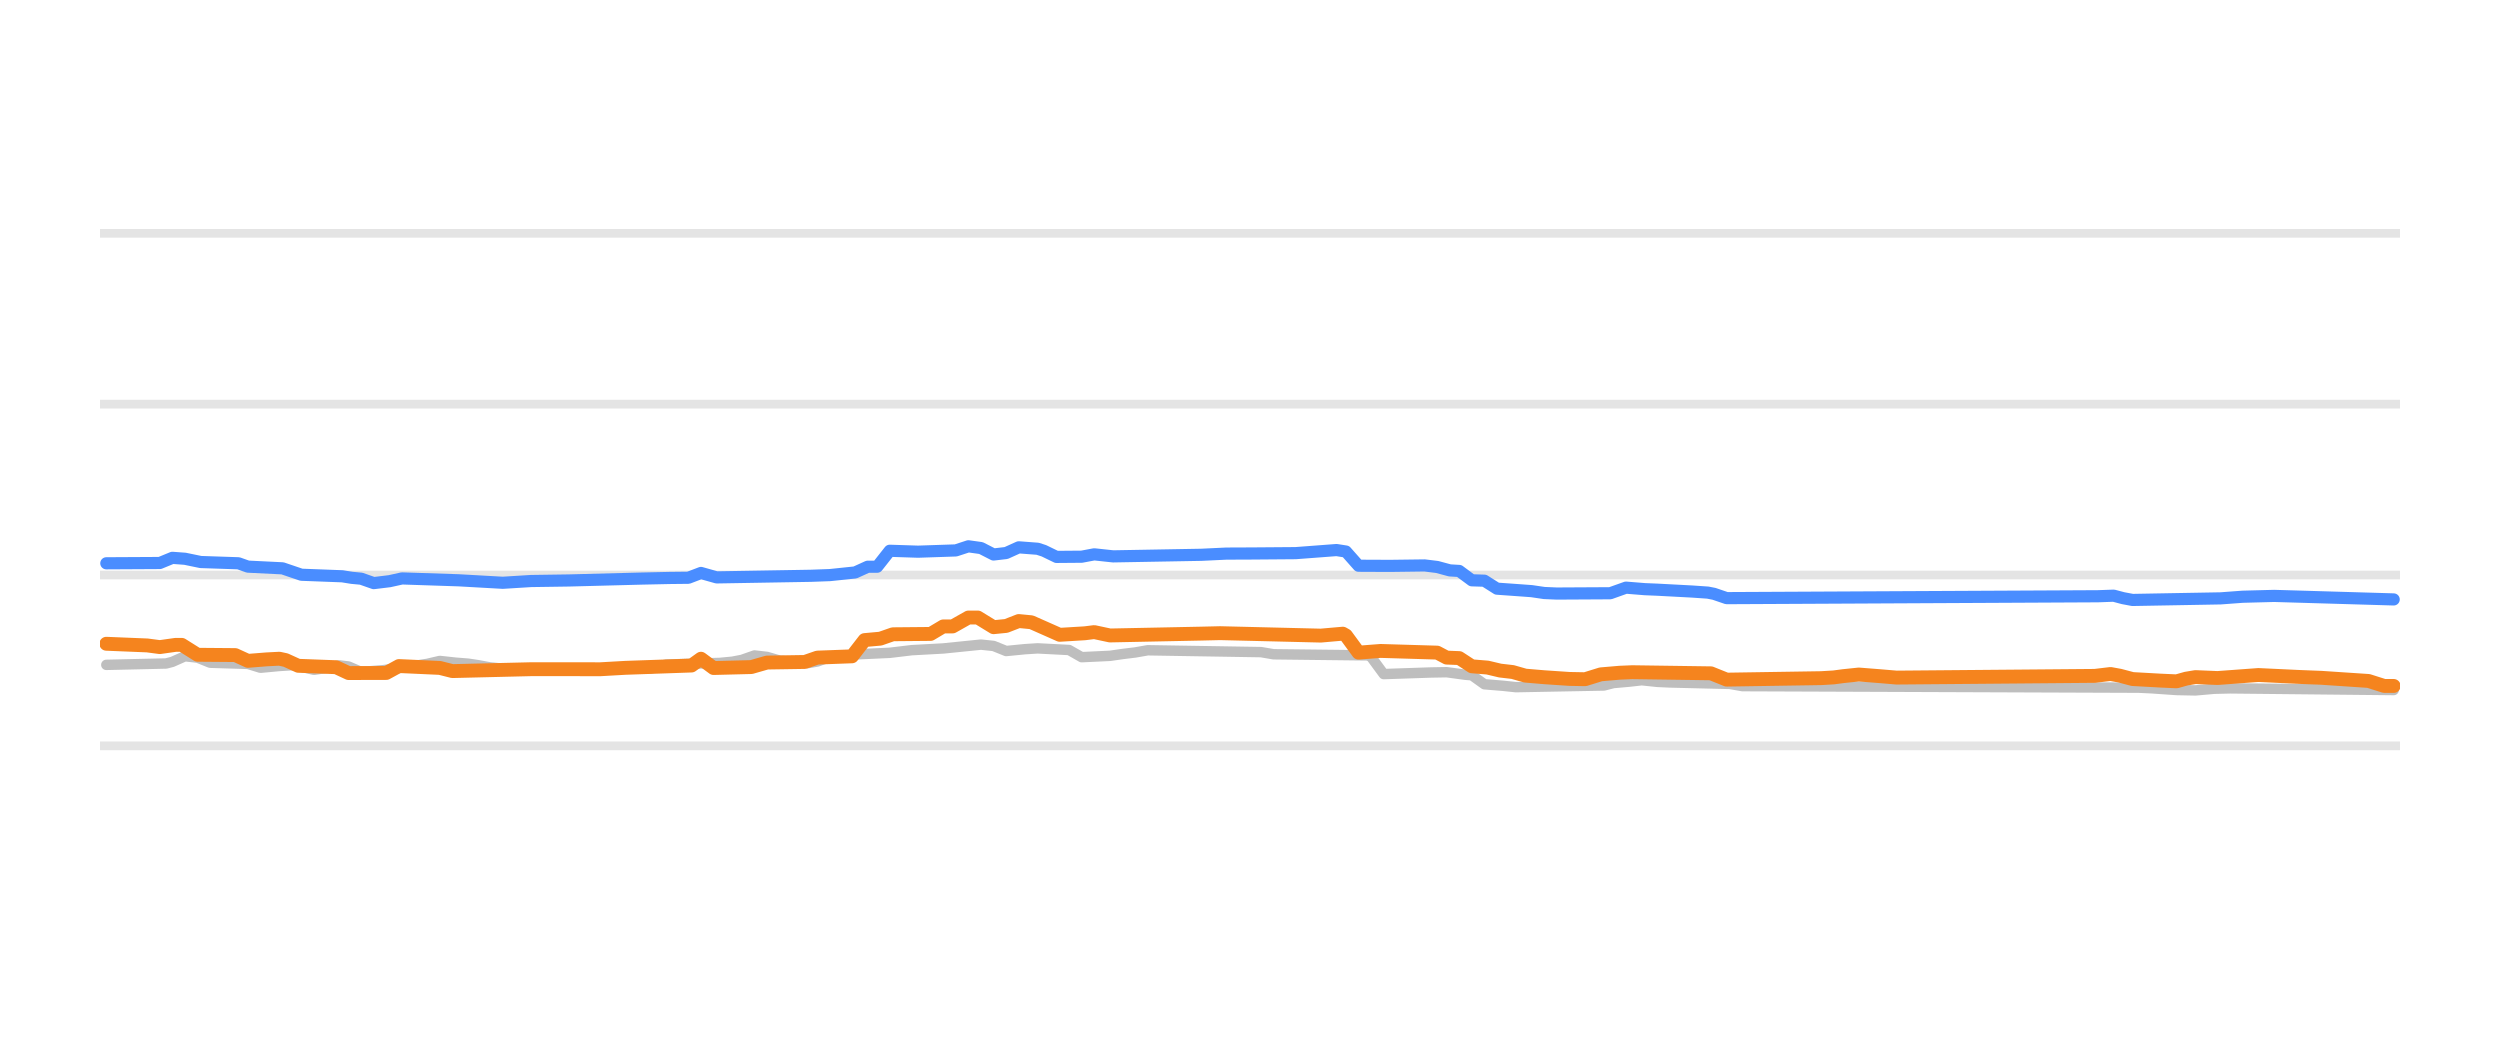
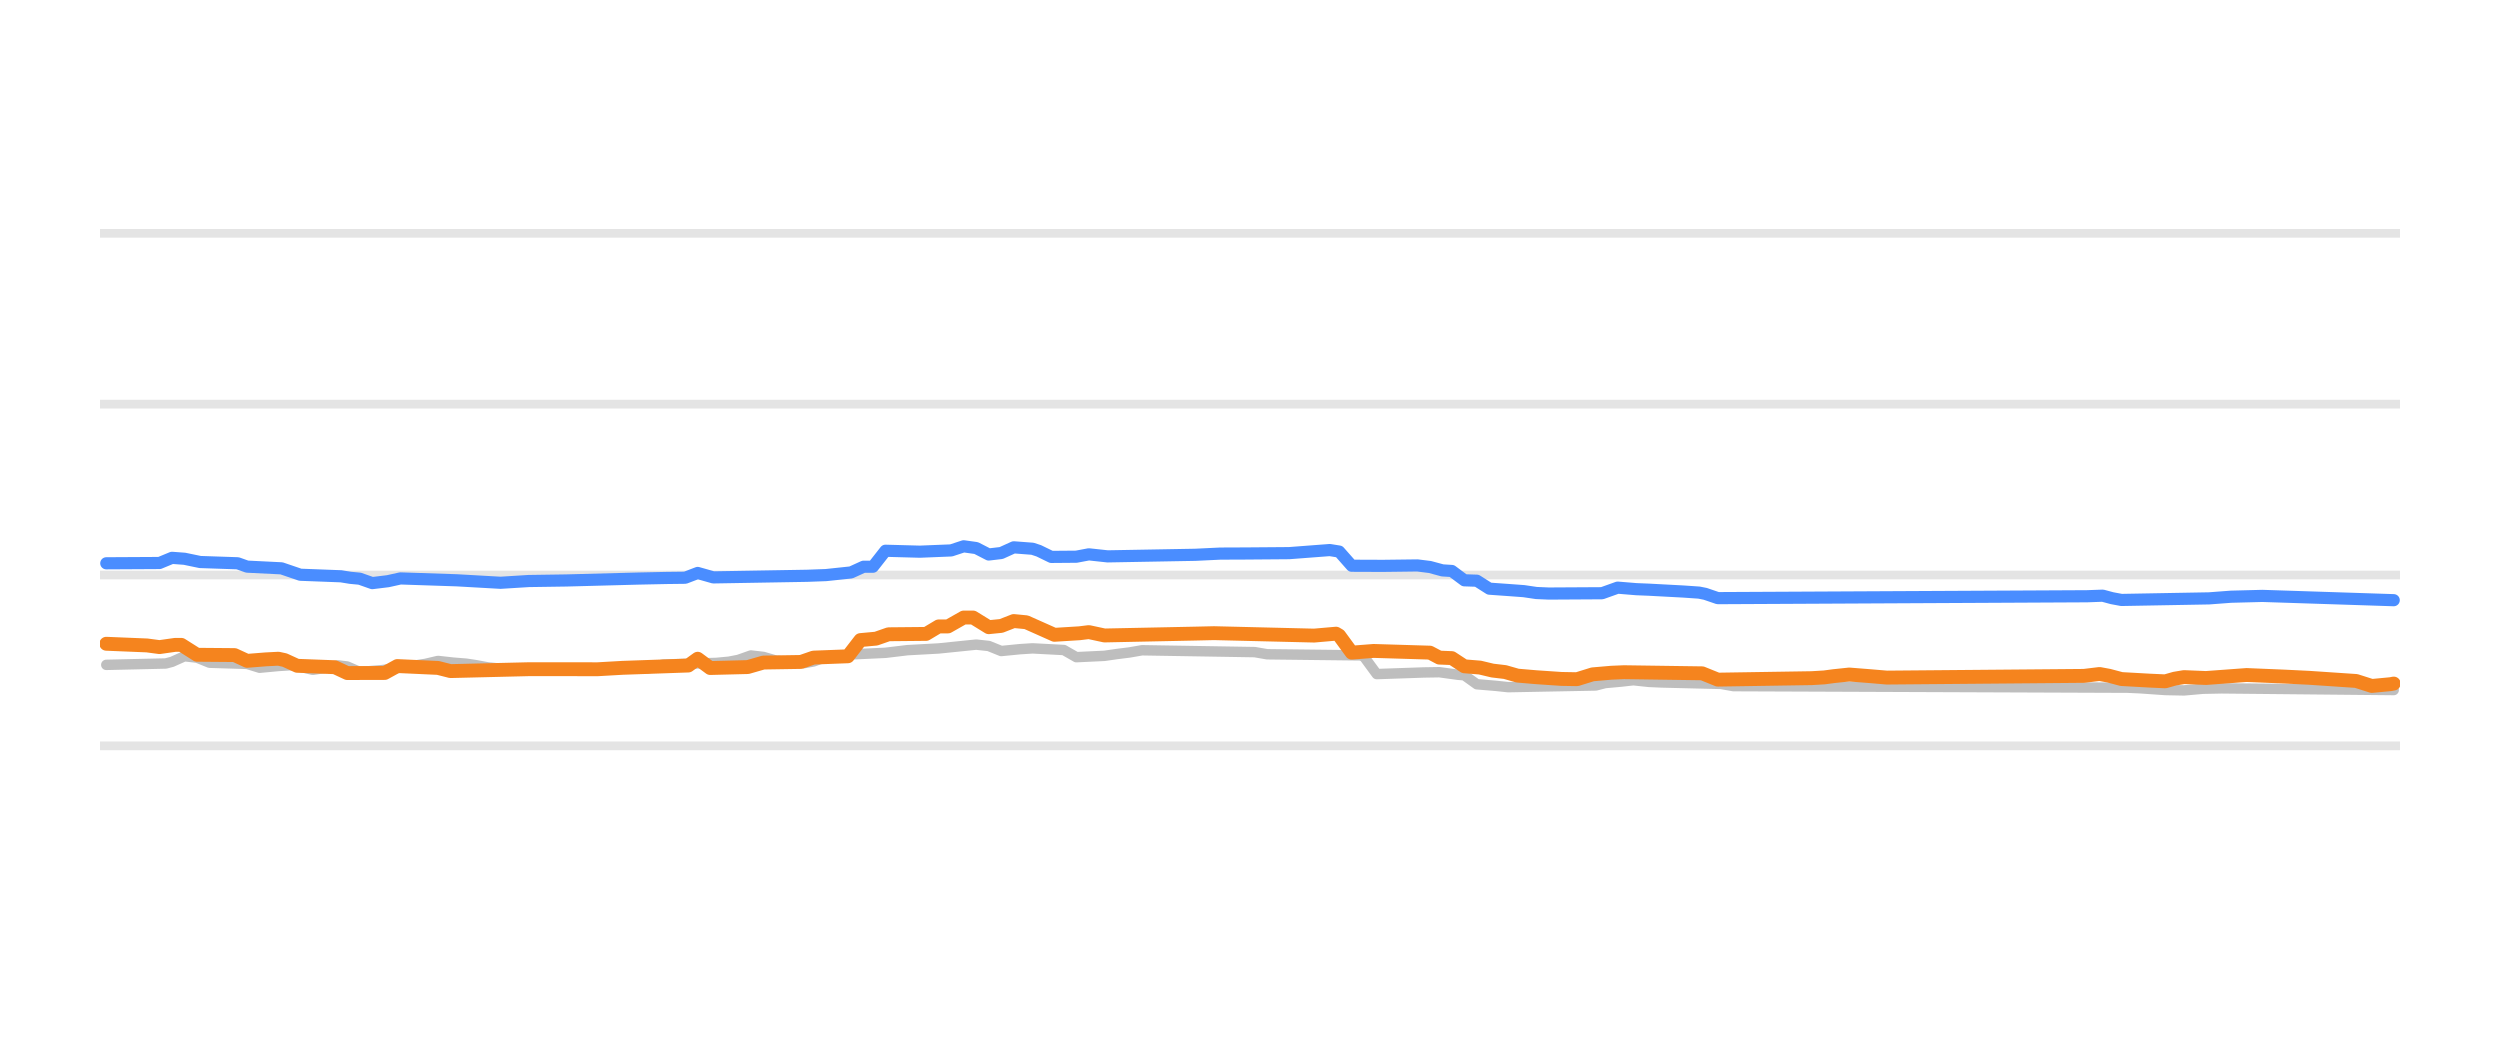
<svg xmlns="http://www.w3.org/2000/svg" width="144pt" height="60pt" viewBox="0 0 144 60" version="1.1">
  <defs>
    <style type="text/css">*{stroke-linejoin: round; stroke-linecap: butt}</style>
  </defs>
  <g id="figure_1">
    <g id="patch_1">
      <path d="M 0 60  L 144 60  L 144 0  L 0 0  L 0 60  z " style="fill: none; opacity: 0" />
    </g>
    <g id="axes_1">
      <g id="patch_2">
        <path d="M 5.76 52.8  L 138.24 52.8  L 138.24 3.6  L 5.76 3.6  L 5.76 52.8  z " style="fill: none" />
      </g>
      <g id="matplotlib.axis_1" />
      <g id="matplotlib.axis_2" />
      <g id="line2d_1">
-         <path d="M 5.76 42.96  L 138.24 42.96  " clip-path="url(#ped516897aa)" style="fill: none; stroke: #b2b2b2; stroke-opacity: 0.35; stroke-width: 0.5; stroke-linecap: square" />
+         <path d="M 5.76 42.96  L 138.24 42.96  " clip-path="url(#pfdeb6834d6)" style="fill: none; stroke: #b2b2b2; stroke-opacity: 0.35; stroke-width: 0.5; stroke-linecap: square" />
      </g>
      <g id="line2d_2">
-         <path d="M 5.76 33.12  L 138.24 33.12  " clip-path="url(#ped516897aa)" style="fill: none; stroke: #b2b2b2; stroke-opacity: 0.35; stroke-width: 0.5; stroke-linecap: square" />
+         <path d="M 5.76 33.12  L 138.24 33.12  " clip-path="url(#pfdeb6834d6)" style="fill: none; stroke: #b2b2b2; stroke-opacity: 0.35; stroke-width: 0.5; stroke-linecap: square" />
      </g>
      <g id="line2d_3">
-         <path d="M 5.76 23.28  L 138.24 23.28  " clip-path="url(#ped516897aa)" style="fill: none; stroke: #b2b2b2; stroke-opacity: 0.35; stroke-width: 0.5; stroke-linecap: square" />
+         <path d="M 5.76 23.28  L 138.24 23.28  " clip-path="url(#pfdeb6834d6)" style="fill: none; stroke: #b2b2b2; stroke-opacity: 0.35; stroke-width: 0.5; stroke-linecap: square" />
      </g>
      <g id="line2d_4">
-         <path d="M 5.76 13.44  L 138.24 13.44  " clip-path="url(#ped516897aa)" style="fill: none; stroke: #b2b2b2; stroke-opacity: 0.35; stroke-width: 0.5; stroke-linecap: square" />
+         <path d="M 5.76 13.44  L 138.24 13.44  " clip-path="url(#pfdeb6834d6)" style="fill: none; stroke: #b2b2b2; stroke-opacity: 0.35; stroke-width: 0.5; stroke-linecap: square" />
      </g>
      <g id="line2d_5">
-         <path d="M 6.124 38.296  L 9.567 38.217  L 9.93 38.122  L 10.655 37.799  L 11.38 37.881  L 12.104 38.173  L 14.279 38.24  L 15.004 38.463  L 16.091 38.361  L 16.816 38.316  L 17.179 38.365  L 18.085 38.581  L 18.81 38.472  L 19.535 38.325  L 20.078 38.39  L 20.803 38.704  L 22.072 38.601  L 23.341 38.434  L 23.884 38.35  L 24.609 38.239  L 25.334 38.07  L 26.24 38.17  L 26.965 38.227  L 27.509 38.309  L 28.234 38.443  L 29.14 38.529  L 29.865 38.581  L 37.476 38.509  L 38.382 38.276  L 41.463 38.183  L 42.188 38.114  L 42.732 38.009  L 43.457 37.755  L 44.182 37.838  L 44.907 38.05  L 45.813 38.127  L 46.538 38.197  L 47.081 38.102  L 47.806 37.838  L 48.712 37.761  L 49.437 37.686  L 51.249 37.602  L 52.518 37.45  L 54.33 37.351  L 56.505 37.13  L 57.23 37.207  L 57.955 37.499  L 59.042 37.392  L 59.767 37.346  L 61.579 37.44  L 62.304 37.853  L 63.935 37.776  L 64.66 37.671  L 65.385 37.582  L 66.11 37.455  L 72.634 37.562  L 73.359 37.686  L 78.796 37.75  L 78.977 37.842  L 79.702 38.827  L 82.421 38.735  L 83.327 38.719  L 84.414 38.867  L 84.777 38.895  L 85.501 39.413  L 86.589 39.503  L 87.314 39.58  L 92.388 39.484  L 92.932 39.344  L 93.838 39.263  L 94.563 39.181  L 95.469 39.276  L 96.194 39.309  L 99.637 39.393  L 100.362 39.521  L 123.197 39.61  L 123.922 39.644  L 125.371 39.745  L 126.459 39.767  L 127.546 39.671  L 128.452 39.649  L 137.876 39.747  L 137.876 39.747  " clip-path="url(#ped516897aa)" style="fill: none; stroke: #bebebe; stroke-width: 0.6; stroke-linecap: round" />
+         <path d="M 6.122 38.296  L 9.547 38.217  L 9.907 38.122  L 10.628 37.799  L 11.349 37.881  L 12.07 38.173  L 14.233 38.24  L 14.954 38.463  L 16.035 38.361  L 16.756 38.316  L 17.117 38.365  L 18.018 38.581  L 18.739 38.472  L 19.46 38.325  L 20.001 38.39  L 20.721 38.704  L 21.983 38.601  L 23.245 38.434  L 23.786 38.35  L 24.507 38.239  L 25.227 38.07  L 26.129 38.17  L 26.85 38.227  L 27.39 38.309  L 28.111 38.443  L 29.013 38.529  L 29.734 38.581  L 37.304 38.509  L 38.205 38.276  L 41.269 38.182  L 41.99 38.114  L 42.531 38.009  L 43.252 37.755  L 43.973 37.839  L 44.694 38.05  L 45.595 38.127  L 46.316 38.197  L 46.856 38.101  L 47.577 37.838  L 48.479 37.761  L 49.2 37.686  L 51.002 37.602  L 52.264 37.45  L 54.066 37.351  L 56.229 37.13  L 56.95 37.208  L 57.671 37.499  L 58.752 37.392  L 59.473 37.346  L 61.276 37.441  L 61.997 37.853  L 63.619 37.776  L 64.34 37.671  L 65.061 37.581  L 65.782 37.455  L 72.27 37.562  L 72.991 37.686  L 78.399 37.75  L 78.579 37.844  L 79.3 38.827  L 82.003 38.734  L 82.905 38.719  L 83.986 38.867  L 84.346 38.896  L 85.067 39.413  L 86.149 39.504  L 86.87 39.58  L 91.917 39.483  L 92.457 39.344  L 93.359 39.262  L 94.08 39.181  L 94.981 39.277  L 95.702 39.309  L 99.126 39.393  L 99.847 39.521  L 122.558 39.611  L 123.279 39.644  L 124.72 39.745  L 125.802 39.767  L 126.883 39.671  L 127.965 39.649  L 137.878 39.747  L 137.878 39.747  " clip-path="url(#pfdeb6834d6)" style="fill: none; stroke: #bebebe; stroke-width: 0.6; stroke-linecap: round" />
      </g>
      <g id="line2d_6">
-         <path d="M 6.124 32.446  L 9.205 32.429  L 9.93 32.131  L 10.655 32.185  L 11.561 32.372  L 13.735 32.445  L 14.279 32.638  L 16.273 32.736  L 17.36 33.105  L 19.716 33.194  L 20.26 33.282  L 20.803 33.333  L 21.528 33.587  L 22.434 33.477  L 23.159 33.317  L 26.421 33.425  L 28.959 33.568  L 30.59 33.467  L 32.764 33.435  L 36.933 33.326  L 38.564 33.291  L 39.651 33.279  L 40.376 33.002  L 41.282 33.258  L 46.719 33.165  L 47.806 33.125  L 49.256 32.973  L 49.981 32.643  L 50.525 32.643  L 51.249 31.724  L 52.881 31.777  L 55.055 31.704  L 55.78 31.467  L 56.505 31.568  L 57.23 31.939  L 57.955 31.854  L 58.68 31.526  L 59.767 31.608  L 60.13 31.726  L 60.855 32.078  L 62.304 32.066  L 63.029 31.93  L 64.117 32.047  L 69.191 31.956  L 70.641 31.887  L 72.091 31.881  L 74.628 31.861  L 76.984 31.683  L 77.527 31.768  L 78.252 32.587  L 80.065 32.595  L 82.058 32.569  L 82.783 32.658  L 83.508 32.854  L 84.052 32.887  L 84.777 33.425  L 85.501 33.448  L 86.226 33.907  L 87.314 33.984  L 88.22 34.05  L 88.945 34.157  L 89.67 34.188  L 92.751 34.171  L 93.657 33.848  L 94.744 33.936  L 95.469 33.966  L 97.462 34.072  L 98.369 34.134  L 98.731 34.205  L 99.456 34.453  L 120.841 34.344  L 121.747 34.311  L 122.291 34.455  L 122.834 34.557  L 127.909 34.466  L 129.177 34.372  L 130.989 34.324  L 137.876 34.527  L 137.876 34.527  " clip-path="url(#ped516897aa)" style="fill: none; stroke: #4a8dff; stroke-width: 0.7; stroke-linecap: round" />
+         <path d="M 6.122 32.446  L 9.186 32.429  L 9.907 32.131  L 10.628 32.185  L 11.529 32.372  L 13.692 32.445  L 14.233 32.638  L 16.215 32.736  L 17.297 33.105  L 19.64 33.194  L 20.181 33.282  L 20.721 33.333  L 21.442 33.587  L 22.344 33.477  L 23.065 33.317  L 26.309 33.425  L 28.832 33.568  L 30.454 33.467  L 32.617 33.435  L 36.763 33.325  L 38.385 33.291  L 39.467 33.278  L 40.187 33.002  L 41.089 33.258  L 46.496 33.165  L 47.577 33.125  L 49.019 32.972  L 49.74 32.643  L 50.281 32.643  L 51.002 31.723  L 52.985 31.777  L 54.787 31.704  L 55.508 31.467  L 56.229 31.568  L 56.95 31.939  L 57.671 31.854  L 58.392 31.526  L 59.473 31.608  L 59.834 31.727  L 60.555 32.078  L 61.997 32.066  L 62.718 31.93  L 63.799 32.047  L 68.846 31.956  L 70.288 31.887  L 71.73 31.881  L 74.253 31.861  L 76.596 31.683  L 77.137 31.77  L 77.858 32.587  L 79.66 32.594  L 81.643 32.569  L 82.364 32.659  L 83.085 32.854  L 83.626 32.888  L 84.346 33.425  L 85.067 33.449  L 85.788 33.907  L 86.87 33.984  L 87.771 34.05  L 88.492 34.157  L 89.213 34.188  L 92.277 34.17  L 93.178 33.848  L 94.26 33.937  L 94.981 33.966  L 96.963 34.072  L 97.865 34.134  L 98.225 34.206  L 98.946 34.453  L 120.214 34.344  L 121.116 34.311  L 121.656 34.456  L 122.197 34.557  L 127.244 34.466  L 128.506 34.371  L 130.308 34.324  L 137.878 34.571  L 137.878 34.571  " clip-path="url(#pfdeb6834d6)" style="fill: none; stroke: #4a8dff; stroke-width: 0.7; stroke-linecap: round" />
      </g>
      <g id="line2d_7">
-         <path d="M 6.124 37.081  L 8.48 37.177  L 9.205 37.273  L 10.111 37.145  L 10.473 37.145  L 11.38 37.715  L 13.554 37.733  L 14.279 38.065  L 15.367 37.979  L 16.091 37.942  L 16.454 38.02  L 17.179 38.35  L 19.354 38.431  L 20.078 38.768  L 22.253 38.762  L 22.978 38.365  L 25.334 38.472  L 26.059 38.655  L 30.59 38.546  L 32.039 38.545  L 34.577 38.549  L 36.026 38.467  L 39.832 38.334  L 40.376 37.943  L 41.101 38.478  L 43.276 38.423  L 44.182 38.163  L 46.356 38.129  L 47.081 37.878  L 49.075 37.804  L 49.8 36.869  L 50.706 36.787  L 51.431 36.534  L 53.605 36.514  L 54.33 36.082  L 54.874 36.082  L 55.78 35.57  L 56.324 35.57  L 57.23 36.126  L 57.955 36.054  L 58.68 35.772  L 59.405 35.842  L 61.036 36.565  L 62.486 36.477  L 63.029 36.409  L 63.935 36.603  L 69.191 36.496  L 70.278 36.47  L 76.078 36.611  L 77.346 36.5  L 77.527 36.603  L 78.252 37.592  L 79.521 37.494  L 82.783 37.591  L 83.327 37.878  L 84.052 37.906  L 84.777 38.379  L 85.683 38.453  L 86.408 38.625  L 87.132 38.709  L 87.857 38.916  L 88.945 39.008  L 90.395 39.106  L 91.301 39.123  L 92.207 38.842  L 93.294 38.749  L 94.019 38.719  L 98.55 38.783  L 99.456 39.147  L 104.893 39.062  L 105.618 39.019  L 106.161 38.947  L 107.067 38.852  L 108.336 38.952  L 109.242 39.029  L 120.659 38.931  L 121.566 38.822  L 122.109 38.921  L 122.834 39.113  L 124.465 39.204  L 125.371 39.245  L 125.915 39.092  L 126.459 39.001  L 127.727 39.054  L 130.083 38.881  L 132.439 38.992  L 133.708 39.042  L 136.426 39.223  L 137.332 39.511  L 137.876 39.511  L 137.876 39.511  " clip-path="url(#ped516897aa)" style="fill: none; stroke: #f5841e; stroke-width: 0.8; stroke-linecap: round" />
+         <path d="M 6.122 37.081  L 8.465 37.177  L 9.186 37.273  L 10.087 37.145  L 10.448 37.145  L 11.349 37.715  L 13.512 37.733  L 14.233 38.065  L 15.314 37.979  L 16.035 37.942  L 16.396 38.02  L 17.117 38.35  L 19.28 38.431  L 20.001 38.768  L 22.163 38.762  L 22.884 38.365  L 25.227 38.472  L 25.948 38.655  L 30.454 38.546  L 31.896 38.545  L 34.42 38.549  L 35.862 38.467  L 39.647 38.334  L 40.187 37.944  L 40.908 38.478  L 43.071 38.423  L 43.973 38.163  L 46.135 38.128  L 46.856 37.878  L 48.839 37.802  L 49.56 36.869  L 50.461 36.786  L 51.182 36.534  L 53.345 36.513  L 54.066 36.082  L 54.607 36.082  L 55.508 35.57  L 56.049 35.57  L 56.95 36.126  L 57.671 36.053  L 58.392 35.772  L 59.113 35.842  L 60.735 36.565  L 62.177 36.476  L 62.718 36.409  L 63.619 36.603  L 68.846 36.495  L 69.927 36.47  L 75.695 36.61  L 76.957 36.5  L 77.137 36.606  L 77.858 37.592  L 79.12 37.494  L 82.364 37.592  L 82.905 37.878  L 83.626 37.907  L 84.346 38.379  L 85.248 38.453  L 85.969 38.625  L 86.69 38.71  L 87.411 38.916  L 88.492 39.008  L 89.934 39.106  L 90.835 39.122  L 91.736 38.842  L 92.818 38.749  L 93.539 38.719  L 98.045 38.783  L 98.946 39.147  L 104.353 39.062  L 105.074 39.019  L 105.615 38.947  L 106.516 38.852  L 107.778 38.952  L 108.679 39.029  L 120.034 38.931  L 120.935 38.822  L 121.476 38.922  L 122.197 39.113  L 123.819 39.204  L 124.72 39.245  L 125.261 39.091  L 125.802 39.001  L 127.064 39.053  L 129.407 38.881  L 131.57 38.971  L 133.012 39.042  L 135.715 39.224  L 136.616 39.511  L 137.698 39.408  L 137.878 39.373  L 137.878 39.373  " clip-path="url(#pfdeb6834d6)" style="fill: none; stroke: #f5841e; stroke-width: 0.8; stroke-linecap: round" />
      </g>
    </g>
  </g>
  <defs>
-     <clipPath id="ped516897aa">
+     <clipPath id="pfdeb6834d6">
      <rect x="5.76" y="3.6" width="132.48" height="49.2" />
    </clipPath>
  </defs>
</svg>
